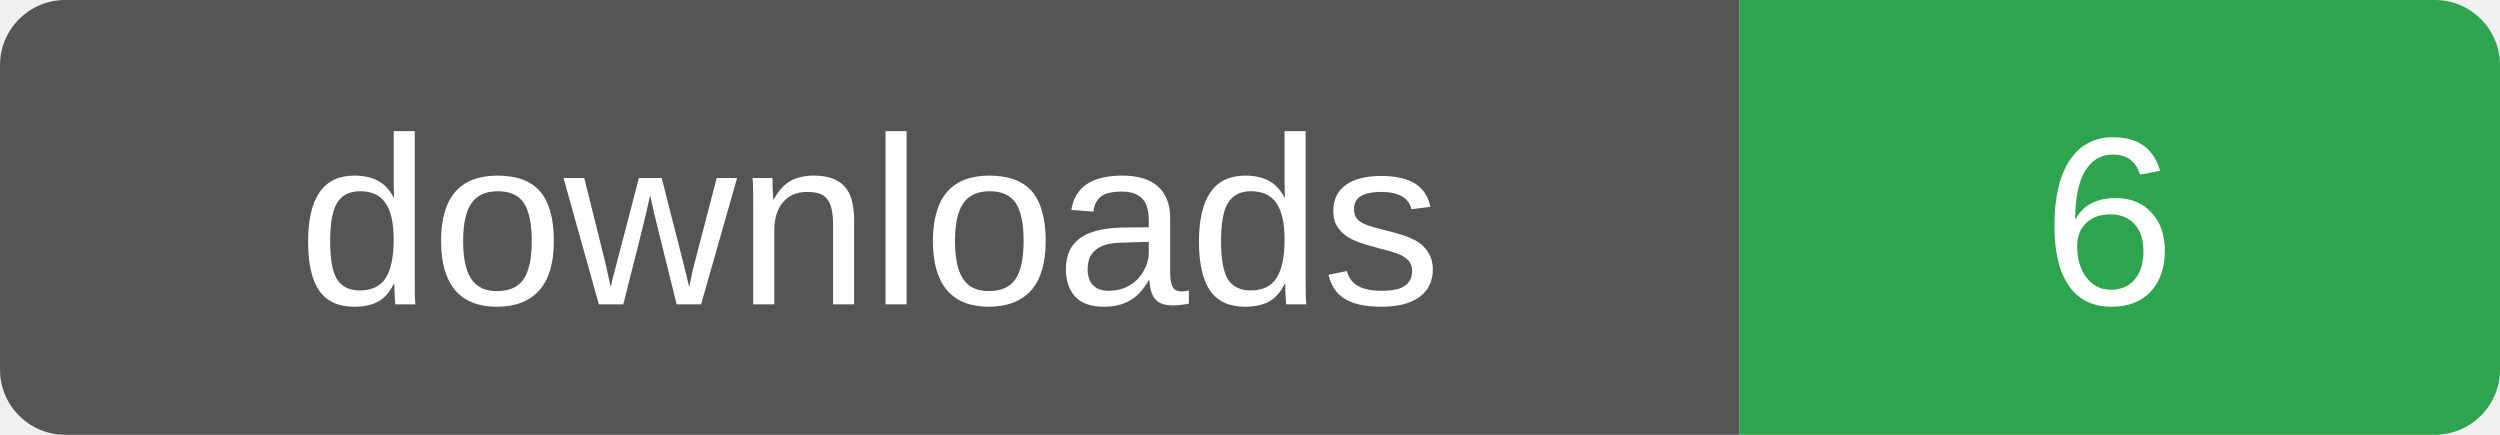
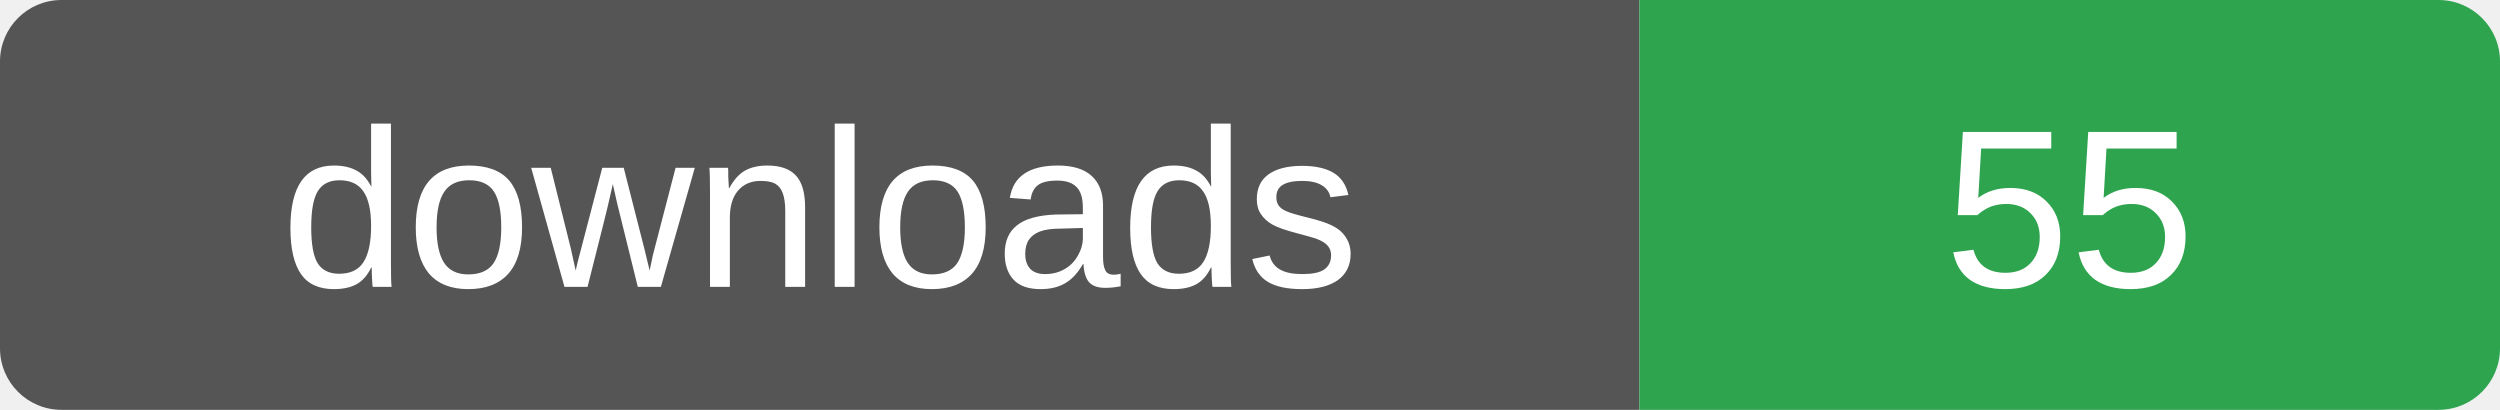
- <svg xmlns="http://www.w3.org/2000/svg" width="115" height="20" role="img" aria-label="downloads: 6">
+ <svg xmlns="http://www.w3.org/2000/svg" width="122" height="20" role="img" aria-label="downloads: 55">
  <clipPath id="r">
-     <rect width="115" height="20" rx="3" />
+     <rect width="122" height="20" rx="3" />
  </clipPath>
  <g clip-path="url(#r)">
    <rect width="80" height="20" fill="#555" />
-     <rect x="80" width="35" height="20" fill="#2ea44f" />
+     <rect x="80" width="42" height="20" fill="#2ea44f" />
  </g>
  <g fill="#fff" font-family="Verdana,Arial,sans-serif" font-size="11" text-anchor="middle">
    <text x="40" y="14">downloads</text>
-     <text x="97" y="14">6</text>
+     <text x="101" y="14">55</text>
  </g>
</svg>
